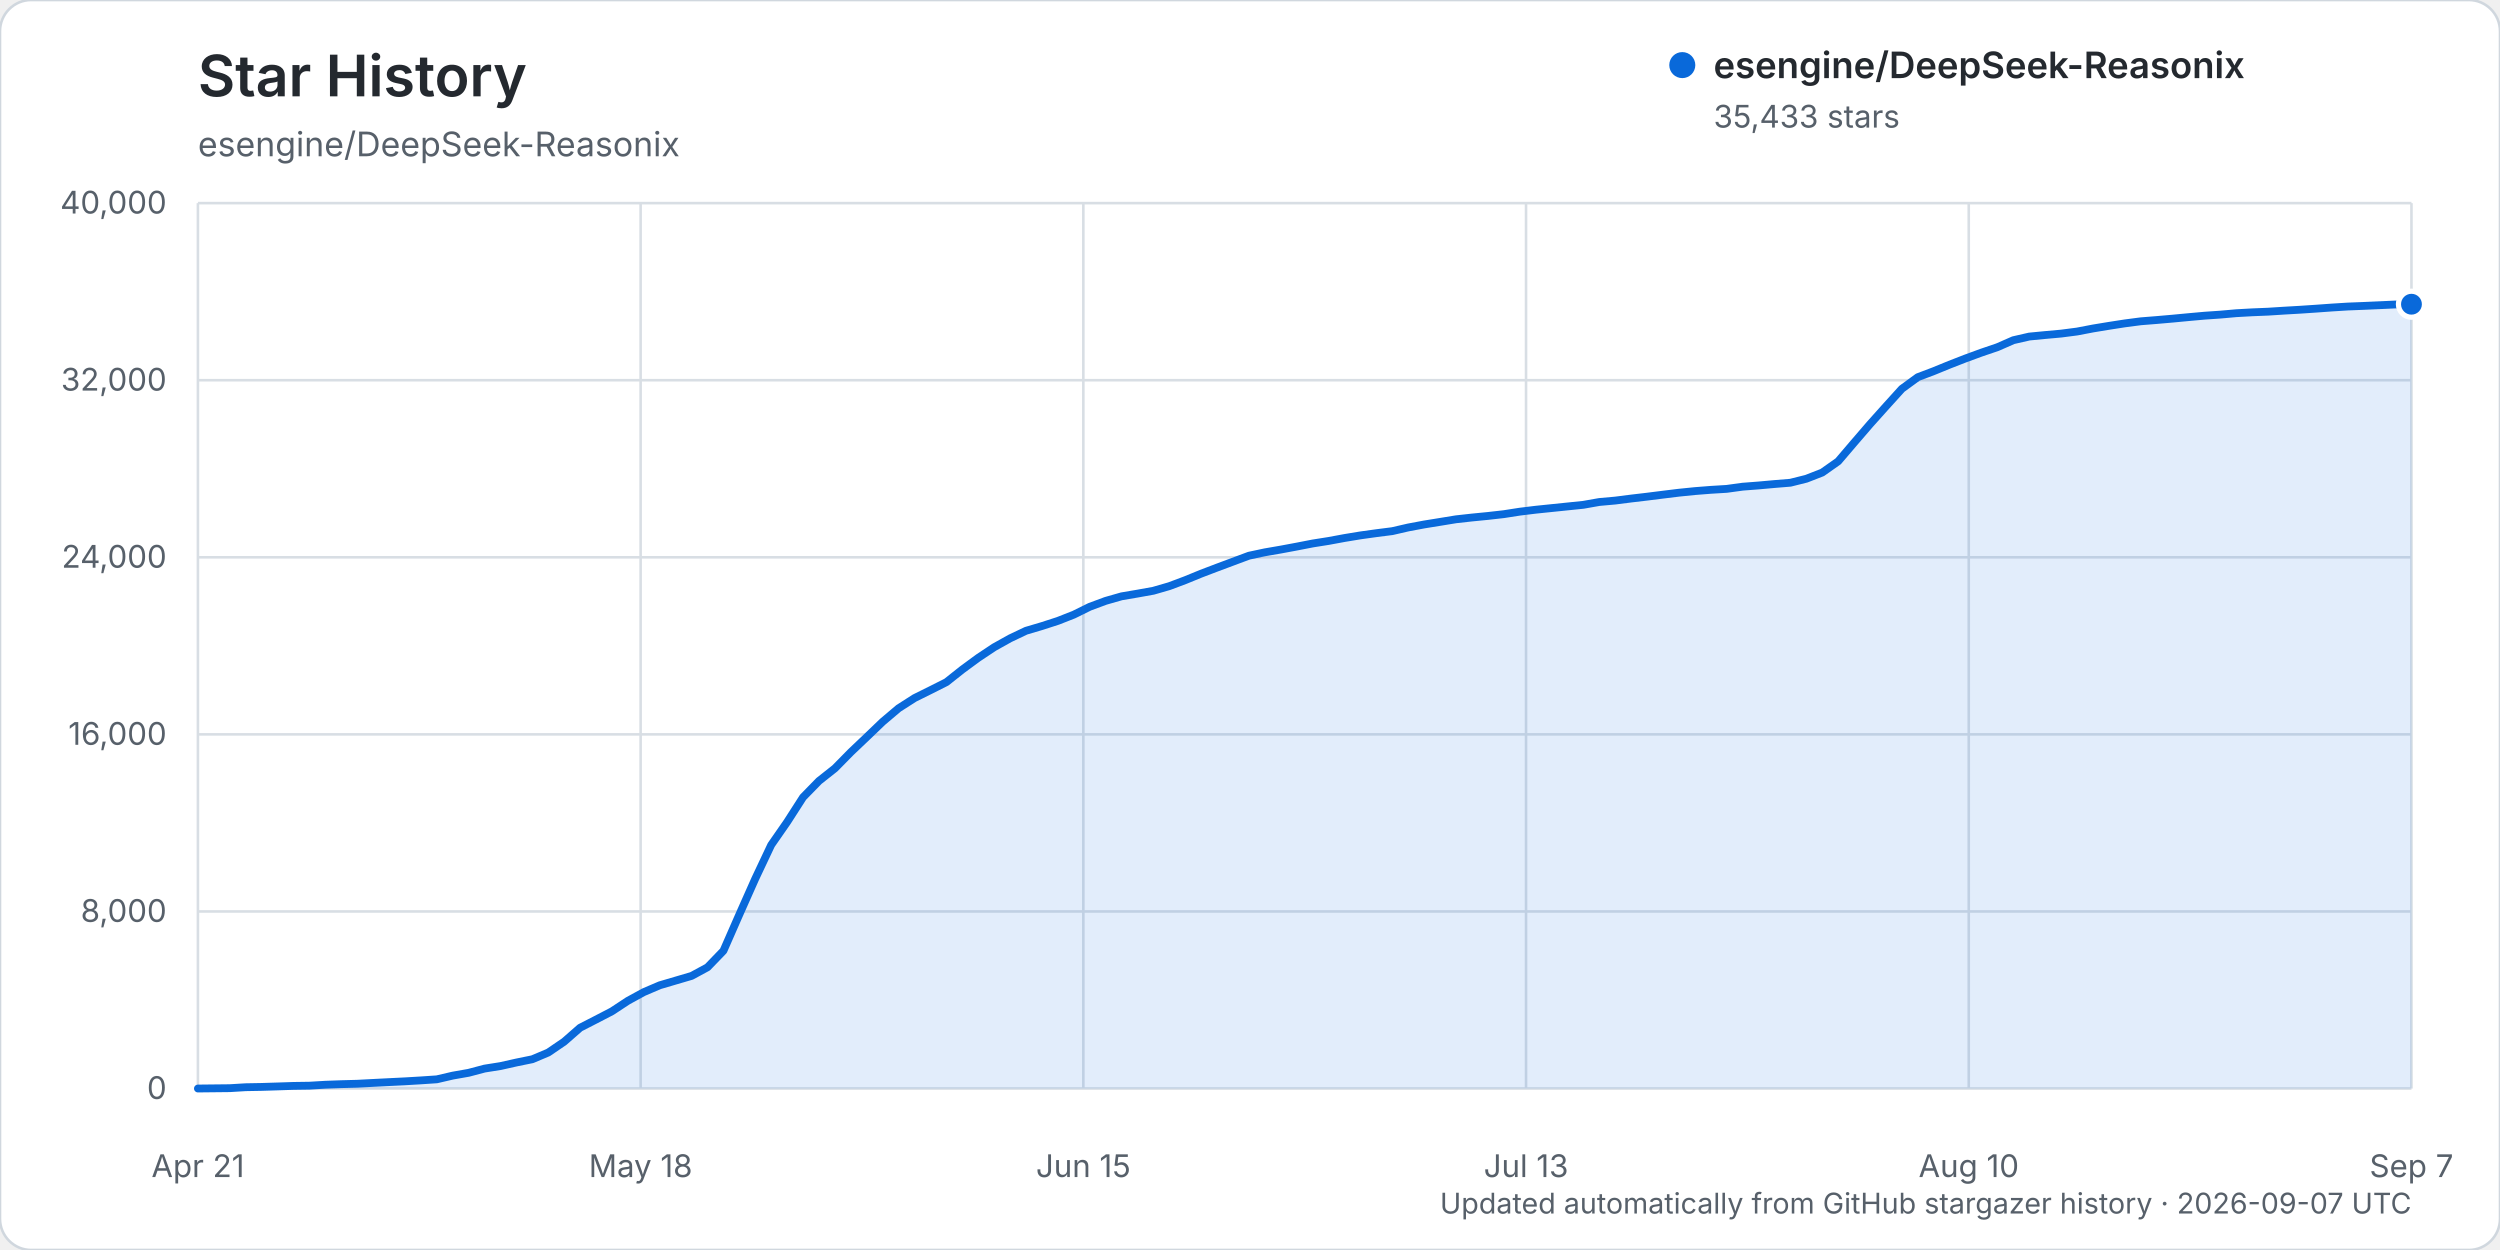
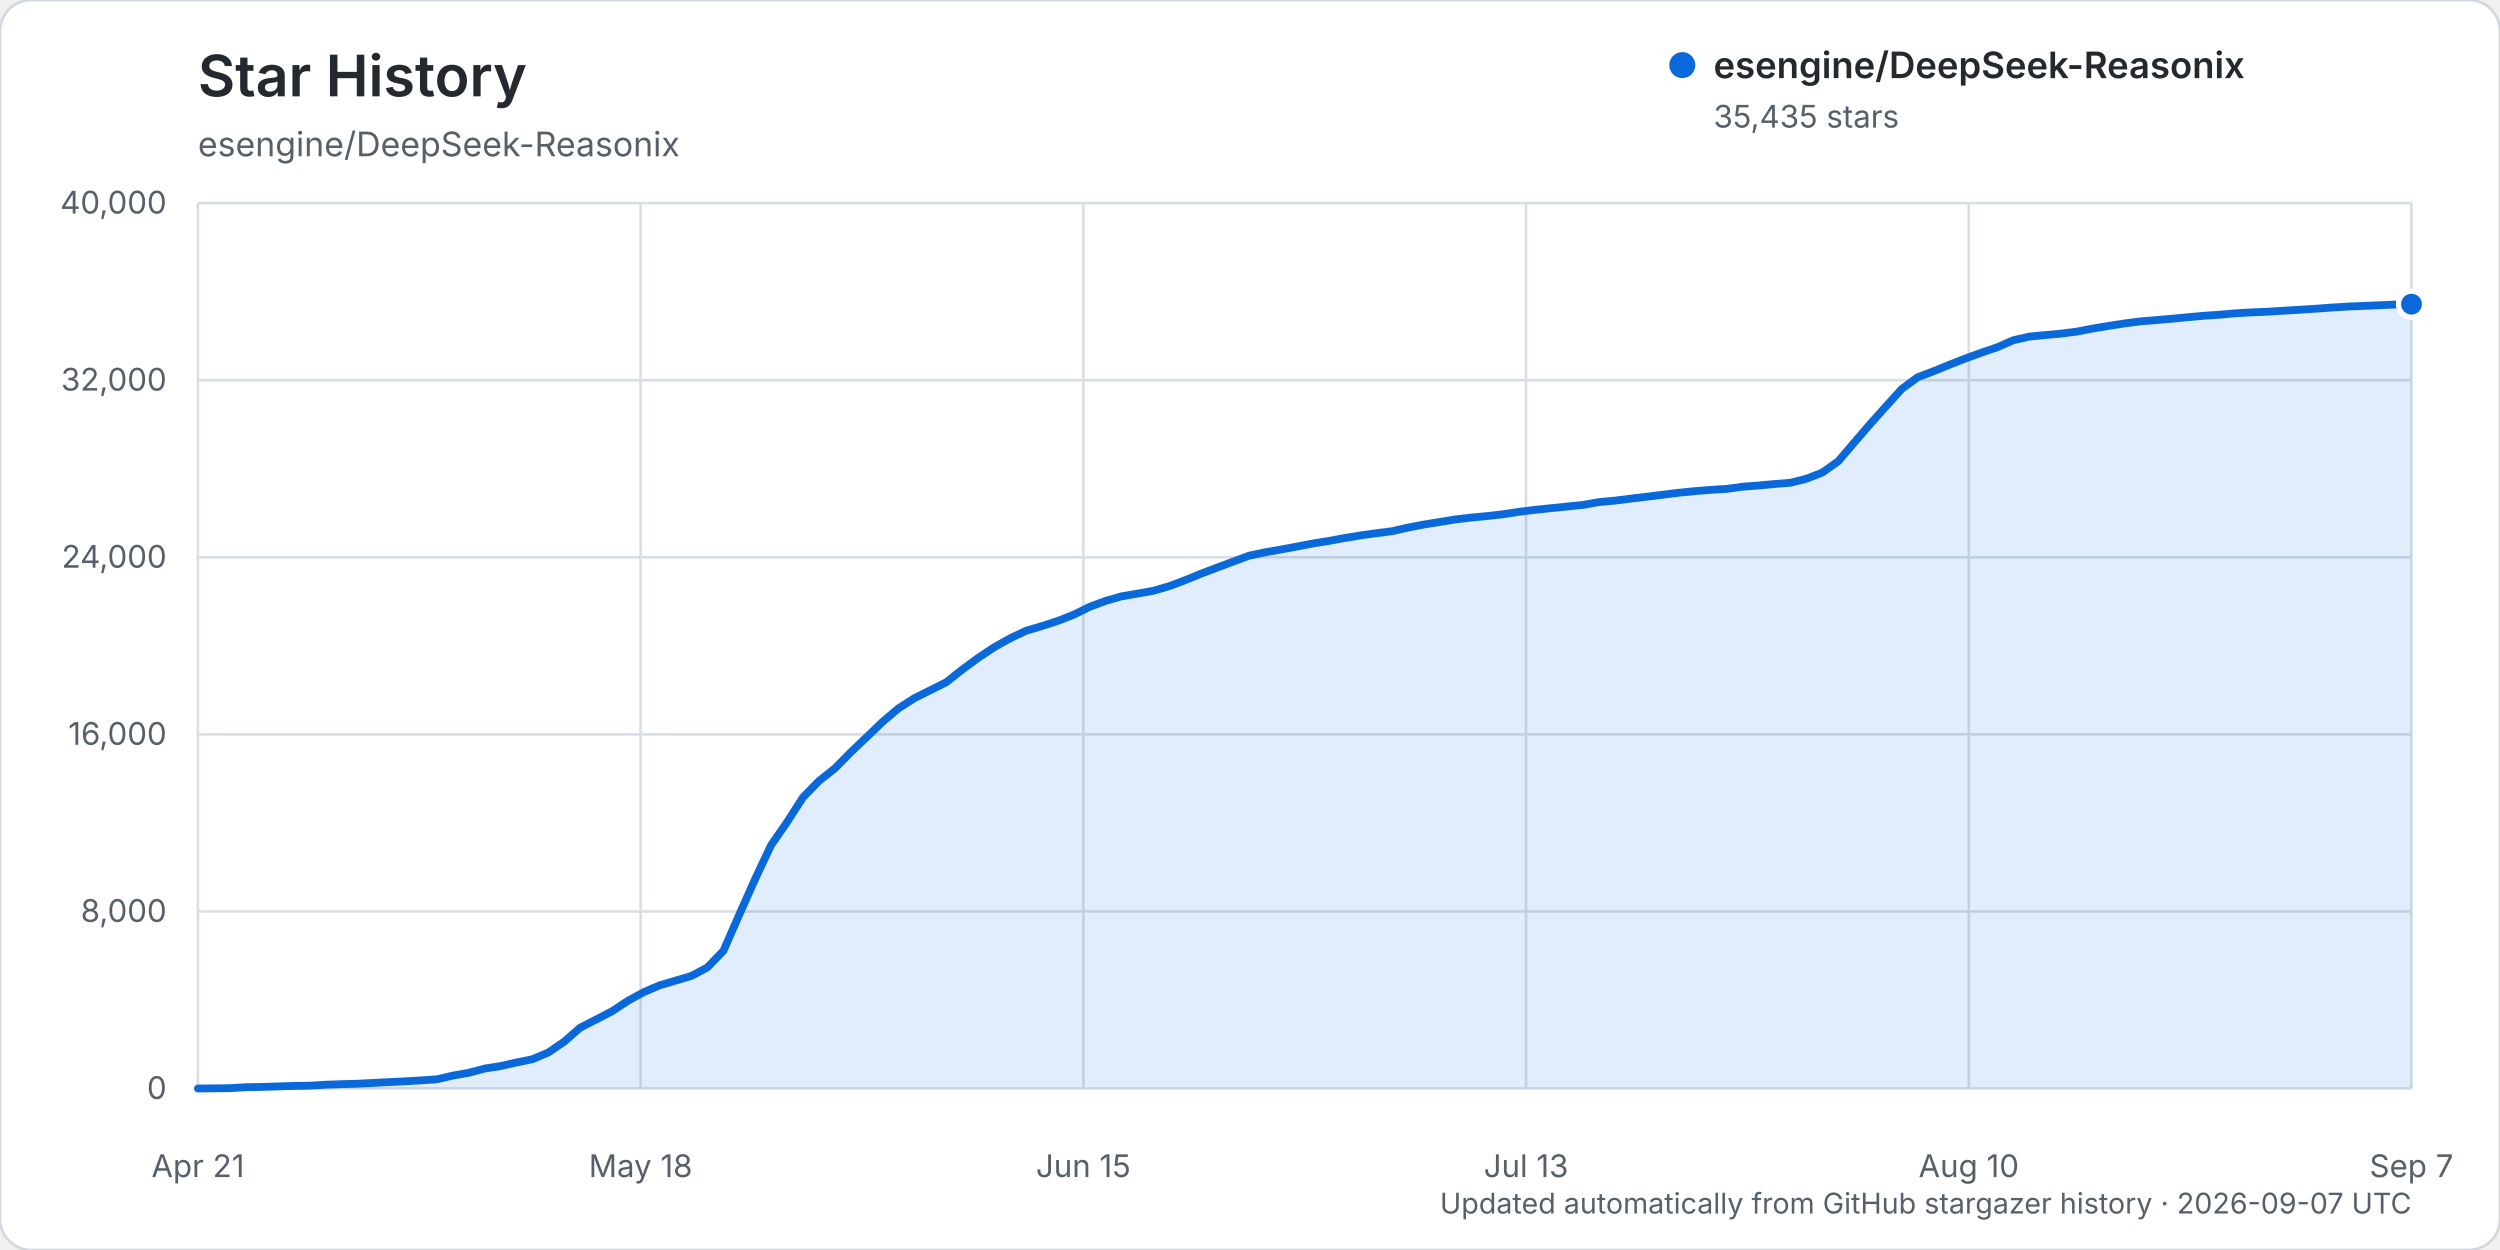
<svg xmlns="http://www.w3.org/2000/svg" width="960" height="480" viewBox="0 0 960 480" role="img" aria-labelledby="title description">
  <rect width="960" height="480" rx="12" fill="#ffffff" stroke="#d0d7de" />
  <text x="76" y="37" fill="#24292f" font-family="-apple-system, BlinkMacSystemFont, 'Segoe UI', sans-serif" font-size="22" font-weight="600">Star History</text>
  <text x="76" y="60" fill="#57606a" font-family="-apple-system, BlinkMacSystemFont, 'Segoe UI', sans-serif" font-size="13">esengine/DeepSeek-Reasonix</text>
  <g font-family="-apple-system, BlinkMacSystemFont, 'Segoe UI', sans-serif">
    <line x1="76" y1="418.00" x2="926" y2="418.00" stroke="#d8dee4" stroke-width="1" />
    <text x="64" y="422.00" text-anchor="end" fill="#57606a" font-size="12">0</text>
    <line x1="76" y1="350.00" x2="926" y2="350.00" stroke="#d8dee4" stroke-width="1" />
    <text x="64" y="354.00" text-anchor="end" fill="#57606a" font-size="12">8,000</text>
    <line x1="76" y1="282.00" x2="926" y2="282.00" stroke="#d8dee4" stroke-width="1" />
    <text x="64" y="286.00" text-anchor="end" fill="#57606a" font-size="12">16,000</text>
    <line x1="76" y1="214.00" x2="926" y2="214.00" stroke="#d8dee4" stroke-width="1" />
    <text x="64" y="218.00" text-anchor="end" fill="#57606a" font-size="12">24,000</text>
    <line x1="76" y1="146.00" x2="926" y2="146.00" stroke="#d8dee4" stroke-width="1" />
    <text x="64" y="150.00" text-anchor="end" fill="#57606a" font-size="12">32,000</text>
    <line x1="76" y1="78.00" x2="926" y2="78.00" stroke="#d8dee4" stroke-width="1" />
    <text x="64" y="82.00" text-anchor="end" fill="#57606a" font-size="12">40,000</text>
    <line x1="76.00" y1="78" x2="76.00" y2="418" stroke="#d8dee4" stroke-width="1" />
    <text x="76.00" y="452" text-anchor="middle" fill="#57606a" font-size="12">Apr 21</text>
    <line x1="246.00" y1="78" x2="246.00" y2="418" stroke="#d8dee4" stroke-width="1" />
    <text x="246.00" y="452" text-anchor="middle" fill="#57606a" font-size="12">May 18</text>
    <line x1="416.00" y1="78" x2="416.00" y2="418" stroke="#d8dee4" stroke-width="1" />
    <text x="416.00" y="452" text-anchor="middle" fill="#57606a" font-size="12">Jun 15</text>
    <line x1="586.00" y1="78" x2="586.00" y2="418" stroke="#d8dee4" stroke-width="1" />
    <text x="586.00" y="452" text-anchor="middle" fill="#57606a" font-size="12">Jul 13</text>
    <line x1="756.00" y1="78" x2="756.00" y2="418" stroke="#d8dee4" stroke-width="1" />
    <text x="756.00" y="452" text-anchor="middle" fill="#57606a" font-size="12">Aug 10</text>
    <line x1="926.00" y1="78" x2="926.00" y2="418" stroke="#d8dee4" stroke-width="1" />
    <text x="926.00" y="452" text-anchor="middle" fill="#57606a" font-size="12">Sep 7</text>
-     <path d="M76.00,417.99 L88.23,417.86 L94.35,417.49 L100.46,417.38 L106.58,417.19 L112.69,416.99 L118.81,416.90 L124.92,416.54 L131.04,416.32 L137.15,416.16 L143.27,415.84 L149.38,415.53 L155.50,415.23 L161.61,414.87 L167.73,414.46 L173.84,413.04 L179.96,411.96 L186.07,410.34 L192.19,409.37 L198.30,408.00 L204.42,406.75 L210.53,404.17 L216.65,400.00 L222.76,394.65 L228.88,391.51 L234.99,388.34 L241.11,384.31 L247.22,380.97 L253.34,378.35 L259.45,376.55 L265.57,374.75 L271.68,371.44 L277.80,365.10 L283.91,351.17 L290.03,337.41 L296.14,324.47 L302.26,315.66 L308.37,306.15 L314.49,299.88 L320.60,295.05 L326.72,288.83 L332.83,283.02 L338.95,277.15 L345.06,271.98 L351.18,268.06 L357.29,265.03 L363.41,261.95 L369.53,257.10 L375.64,252.61 L381.76,248.54 L387.87,245.13 L393.99,242.22 L400.10,240.41 L406.22,238.43 L412.33,236.03 L418.45,233.01 L424.56,230.74 L430.68,228.99 L436.79,227.95 L442.91,226.85 L449.02,225.08 L455.14,222.78 L461.25,220.28 L467.37,217.95 L473.48,215.67 L479.60,213.39 L485.71,212.09 L491.83,211.03 L497.94,209.89 L504.06,208.70 L510.17,207.73 L516.29,206.60 L522.40,205.59 L528.52,204.74 L534.63,203.96 L540.75,202.55 L546.86,201.40 L552.98,200.41 L559.09,199.41 L565.21,198.73 L571.32,198.13 L577.44,197.44 L583.55,196.49 L589.67,195.74 L595.78,195.11 L601.90,194.48 L608.01,193.85 L614.13,192.77 L620.24,192.22 L626.36,191.44 L632.47,190.72 L638.59,189.95 L644.71,189.20 L650.82,188.58 L656.94,188.10 L663.05,187.73 L669.17,186.89 L675.28,186.42 L681.40,185.87 L687.51,185.37 L693.63,183.84 L699.74,181.46 L705.86,177.15 L711.97,169.99 L718.09,162.88 L724.20,156.06 L730.32,149.30 L736.43,144.84 L742.55,142.52 L748.66,140.02 L754.78,137.64 L760.89,135.40 L767.01,133.32 L773.12,130.64 L779.24,129.24 L785.35,128.65 L791.47,128.10 L797.58,127.31 L803.70,126.14 L809.81,125.13 L815.93,124.18 L822.04,123.38 L828.16,122.89 L834.27,122.36 L840.39,121.78 L846.50,121.23 L852.62,120.81 L858.73,120.27 L864.85,119.93 L870.96,119.68 L877.08,119.29 L883.19,118.94 L889.31,118.53 L895.42,118.09 L901.54,117.71 L907.65,117.47 L913.77,117.20 L919.88,116.92 L926.00,116.82 L926.00,418.00 L76.00,418.00 Z" fill="#0969da" opacity="0.12" />
-     <path d="M76.00,417.99 L88.23,417.86 L94.35,417.49 L100.46,417.38 L106.58,417.19 L112.69,416.99 L118.81,416.90 L124.92,416.54 L131.04,416.32 L137.15,416.16 L143.27,415.84 L149.38,415.53 L155.50,415.23 L161.61,414.87 L167.73,414.46 L173.84,413.04 L179.96,411.96 L186.07,410.34 L192.19,409.37 L198.30,408.00 L204.42,406.75 L210.53,404.17 L216.65,400.00 L222.76,394.65 L228.88,391.51 L234.99,388.34 L241.11,384.31 L247.22,380.97 L253.34,378.35 L259.45,376.55 L265.57,374.75 L271.68,371.44 L277.80,365.10 L283.91,351.17 L290.03,337.41 L296.14,324.47 L302.26,315.66 L308.37,306.15 L314.49,299.88 L320.60,295.05 L326.72,288.83 L332.83,283.02 L338.95,277.15 L345.06,271.98 L351.18,268.06 L357.29,265.03 L363.41,261.95 L369.53,257.10 L375.64,252.61 L381.76,248.54 L387.87,245.13 L393.99,242.22 L400.10,240.41 L406.22,238.43 L412.33,236.03 L418.45,233.01 L424.56,230.74 L430.68,228.99 L436.79,227.95 L442.91,226.85 L449.02,225.08 L455.14,222.78 L461.25,220.28 L467.37,217.95 L473.48,215.67 L479.60,213.39 L485.71,212.09 L491.83,211.03 L497.94,209.89 L504.06,208.70 L510.17,207.73 L516.29,206.60 L522.40,205.59 L528.52,204.74 L534.63,203.96 L540.75,202.55 L546.86,201.40 L552.98,200.41 L559.09,199.41 L565.21,198.73 L571.32,198.13 L577.44,197.44 L583.55,196.49 L589.67,195.74 L595.78,195.11 L601.90,194.48 L608.01,193.85 L614.13,192.77 L620.24,192.22 L626.36,191.44 L632.47,190.72 L638.59,189.95 L644.71,189.20 L650.82,188.58 L656.94,188.10 L663.05,187.73 L669.17,186.89 L675.28,186.42 L681.40,185.87 L687.51,185.37 L693.63,183.84 L699.74,181.46 L705.86,177.15 L711.97,169.99 L718.09,162.88 L724.20,156.06 L730.32,149.30 L736.43,144.84 L742.55,142.52 L748.66,140.02 L754.78,137.64 L760.89,135.40 L767.01,133.32 L773.12,130.64 L779.24,129.24 L785.35,128.65 L791.47,128.10 L797.58,127.31 L803.70,126.14 L809.81,125.13 L815.93,124.18 L822.04,123.38 L828.16,122.89 L834.27,122.36 L840.39,121.78 L846.50,121.23 L852.62,120.81 L858.73,120.27 L864.85,119.93 L870.96,119.68 L877.08,119.29 L883.19,118.94 L889.31,118.53 L895.42,118.09 L901.54,117.71 L907.65,117.47 L913.77,117.20 L919.88,116.92 L926.00,116.82" fill="none" stroke="#0969da" stroke-width="3" stroke-linecap="round" stroke-linejoin="round" />
-     <circle cx="926.00" cy="116.82" r="5" fill="#0969da" stroke="#ffffff" stroke-width="2" />
+     <path d="M76.00,417.99 L88.23,417.86 L94.35,417.49 L100.46,417.38 L106.58,417.19 L112.69,416.99 L118.81,416.90 L124.92,416.54 L131.04,416.32 L137.15,416.16 L143.27,415.84 L149.38,415.53 L155.50,415.23 L161.61,414.87 L167.73,414.46 L173.84,413.04 L179.96,411.96 L186.07,410.34 L192.19,409.37 L198.30,408.00 L204.42,406.75 L210.53,404.17 L216.65,400.00 L222.76,394.65 L228.88,391.51 L234.99,388.34 L241.11,384.31 L247.22,380.97 L253.34,378.35 L259.45,376.55 L265.57,374.75 L271.68,371.44 L277.80,365.10 L283.91,351.17 L290.03,337.41 L296.14,324.47 L302.26,315.66 L308.37,306.15 L314.49,299.88 L320.60,295.05 L326.72,288.83 L332.83,283.02 L338.95,277.15 L345.06,271.98 L351.18,268.06 L357.29,265.03 L363.41,261.95 L369.53,257.10 L375.64,252.61 L381.76,248.54 L387.87,245.13 L393.99,242.22 L400.10,240.41 L406.22,238.43 L412.33,236.03 L418.45,233.01 L424.56,230.74 L430.68,228.99 L436.79,227.95 L442.91,226.85 L449.02,225.08 L455.14,222.78 L461.25,220.28 L467.37,217.96 L473.48,215.68 L479.60,213.40 L485.71,212.10 L491.83,211.03 L497.94,209.89 L504.06,208.71 L510.17,207.74 L516.29,206.61 L522.40,205.60 L528.52,204.75 L534.63,203.97 L540.75,202.56 L546.86,201.41 L552.98,200.42 L559.09,199.42 L565.21,198.73 L571.32,198.14 L577.44,197.45 L583.55,196.50 L589.67,195.75 L595.78,195.12 L601.90,194.49 L608.01,193.86 L614.13,192.78 L620.24,192.23 L626.36,191.45 L632.47,190.73 L638.59,189.96 L644.71,189.21 L650.82,188.59 L656.94,188.11 L663.05,187.73 L669.17,186.90 L675.28,186.43 L681.40,185.87 L687.51,185.38 L693.63,183.85 L699.74,181.47 L705.86,177.16 L711.97,170.00 L718.09,162.89 L724.20,156.06 L730.32,149.31 L736.43,144.84 L742.55,142.53 L748.66,140.03 L754.78,137.64 L760.89,135.41 L767.01,133.33 L773.12,130.65 L779.24,129.25 L785.35,128.66 L791.47,128.11 L797.58,127.32 L803.70,126.14 L809.81,125.14 L815.93,124.19 L822.04,123.39 L828.16,122.90 L834.27,122.37 L840.39,121.79 L846.50,121.24 L852.62,120.82 L858.73,120.28 L864.85,119.94 L870.96,119.69 L877.08,119.30 L883.19,118.94 L889.31,118.54 L895.42,118.10 L901.54,117.72 L907.65,117.47 L913.77,117.21 L919.88,116.93 L926.00,116.80 L926.00,418.00 L76.00,418.00 Z" fill="#0969da" opacity="0.12" />
+     <path d="M76.00,417.99 L88.23,417.86 L94.35,417.49 L100.46,417.38 L106.58,417.19 L112.69,416.99 L118.81,416.90 L124.92,416.54 L131.04,416.32 L137.15,416.16 L143.27,415.84 L149.38,415.53 L155.50,415.23 L161.61,414.87 L167.73,414.46 L173.84,413.04 L179.96,411.96 L186.07,410.34 L192.19,409.37 L198.30,408.00 L204.42,406.75 L210.53,404.17 L216.65,400.00 L222.76,394.65 L228.88,391.51 L234.99,388.34 L241.11,384.31 L247.22,380.97 L253.34,378.35 L259.45,376.55 L265.57,374.75 L271.68,371.44 L277.80,365.10 L283.91,351.17 L290.03,337.41 L296.14,324.47 L302.26,315.66 L308.37,306.15 L314.49,299.88 L320.60,295.05 L326.72,288.83 L332.83,283.02 L338.95,277.15 L345.06,271.98 L351.18,268.06 L357.29,265.03 L363.41,261.95 L369.53,257.10 L375.64,252.61 L381.76,248.54 L387.87,245.13 L393.99,242.22 L400.10,240.41 L406.22,238.43 L412.33,236.03 L418.45,233.01 L424.56,230.74 L430.68,228.99 L436.79,227.95 L442.91,226.85 L449.02,225.08 L455.14,222.78 L461.25,220.28 L467.37,217.96 L473.48,215.68 L479.60,213.40 L485.71,212.10 L491.83,211.03 L497.94,209.89 L504.06,208.71 L510.17,207.74 L516.29,206.61 L522.40,205.60 L528.52,204.75 L534.63,203.97 L540.75,202.56 L546.86,201.41 L552.98,200.42 L559.09,199.42 L565.21,198.73 L571.32,198.14 L577.44,197.45 L583.55,196.50 L589.67,195.75 L595.78,195.12 L601.90,194.49 L608.01,193.86 L614.13,192.78 L620.24,192.23 L626.36,191.45 L632.47,190.73 L638.59,189.96 L644.71,189.21 L650.82,188.59 L656.94,188.11 L663.05,187.73 L669.17,186.90 L675.28,186.43 L681.40,185.87 L687.51,185.38 L693.63,183.85 L699.74,181.47 L705.86,177.16 L711.97,170.00 L718.09,162.89 L724.20,156.06 L730.32,149.31 L736.43,144.84 L742.55,142.53 L748.66,140.03 L754.78,137.64 L760.89,135.41 L767.01,133.33 L773.12,130.65 L779.24,129.25 L785.35,128.66 L791.47,128.11 L797.58,127.32 L803.70,126.14 L809.81,125.14 L815.93,124.19 L822.04,123.39 L828.16,122.90 L834.27,122.37 L840.39,121.79 L846.50,121.24 L852.62,120.82 L858.73,120.28 L864.85,119.94 L870.96,119.69 L877.08,119.30 L883.19,118.94 L889.31,118.54 L895.42,118.10 L901.54,117.72 L907.65,117.47 L913.77,117.21 L919.88,116.93 L926.00,116.80" fill="none" stroke="#0969da" stroke-width="3" stroke-linecap="round" stroke-linejoin="round" />
+     <circle cx="926.00" cy="116.80" r="5" fill="#0969da" stroke="#ffffff" stroke-width="2" />
    <g transform="translate(646, 25)">
      <circle cx="0" cy="0" r="5" fill="#0969da" />
      <text x="12" y="5" fill="#24292f" font-size="14" font-weight="600">esengine/DeepSeek-Reasonix</text>
-       <text x="12" y="24" fill="#57606a" font-size="12">35,433 stars</text>
+       <text x="12" y="24" fill="#57606a" font-size="12">35,435 stars</text>
    </g>
    <text x="926" y="466" text-anchor="end" fill="#57606a" font-size="11">Updated automatically from GitHub stargazer history · 2026-09-07 UTC</text>
  </g>
</svg>
